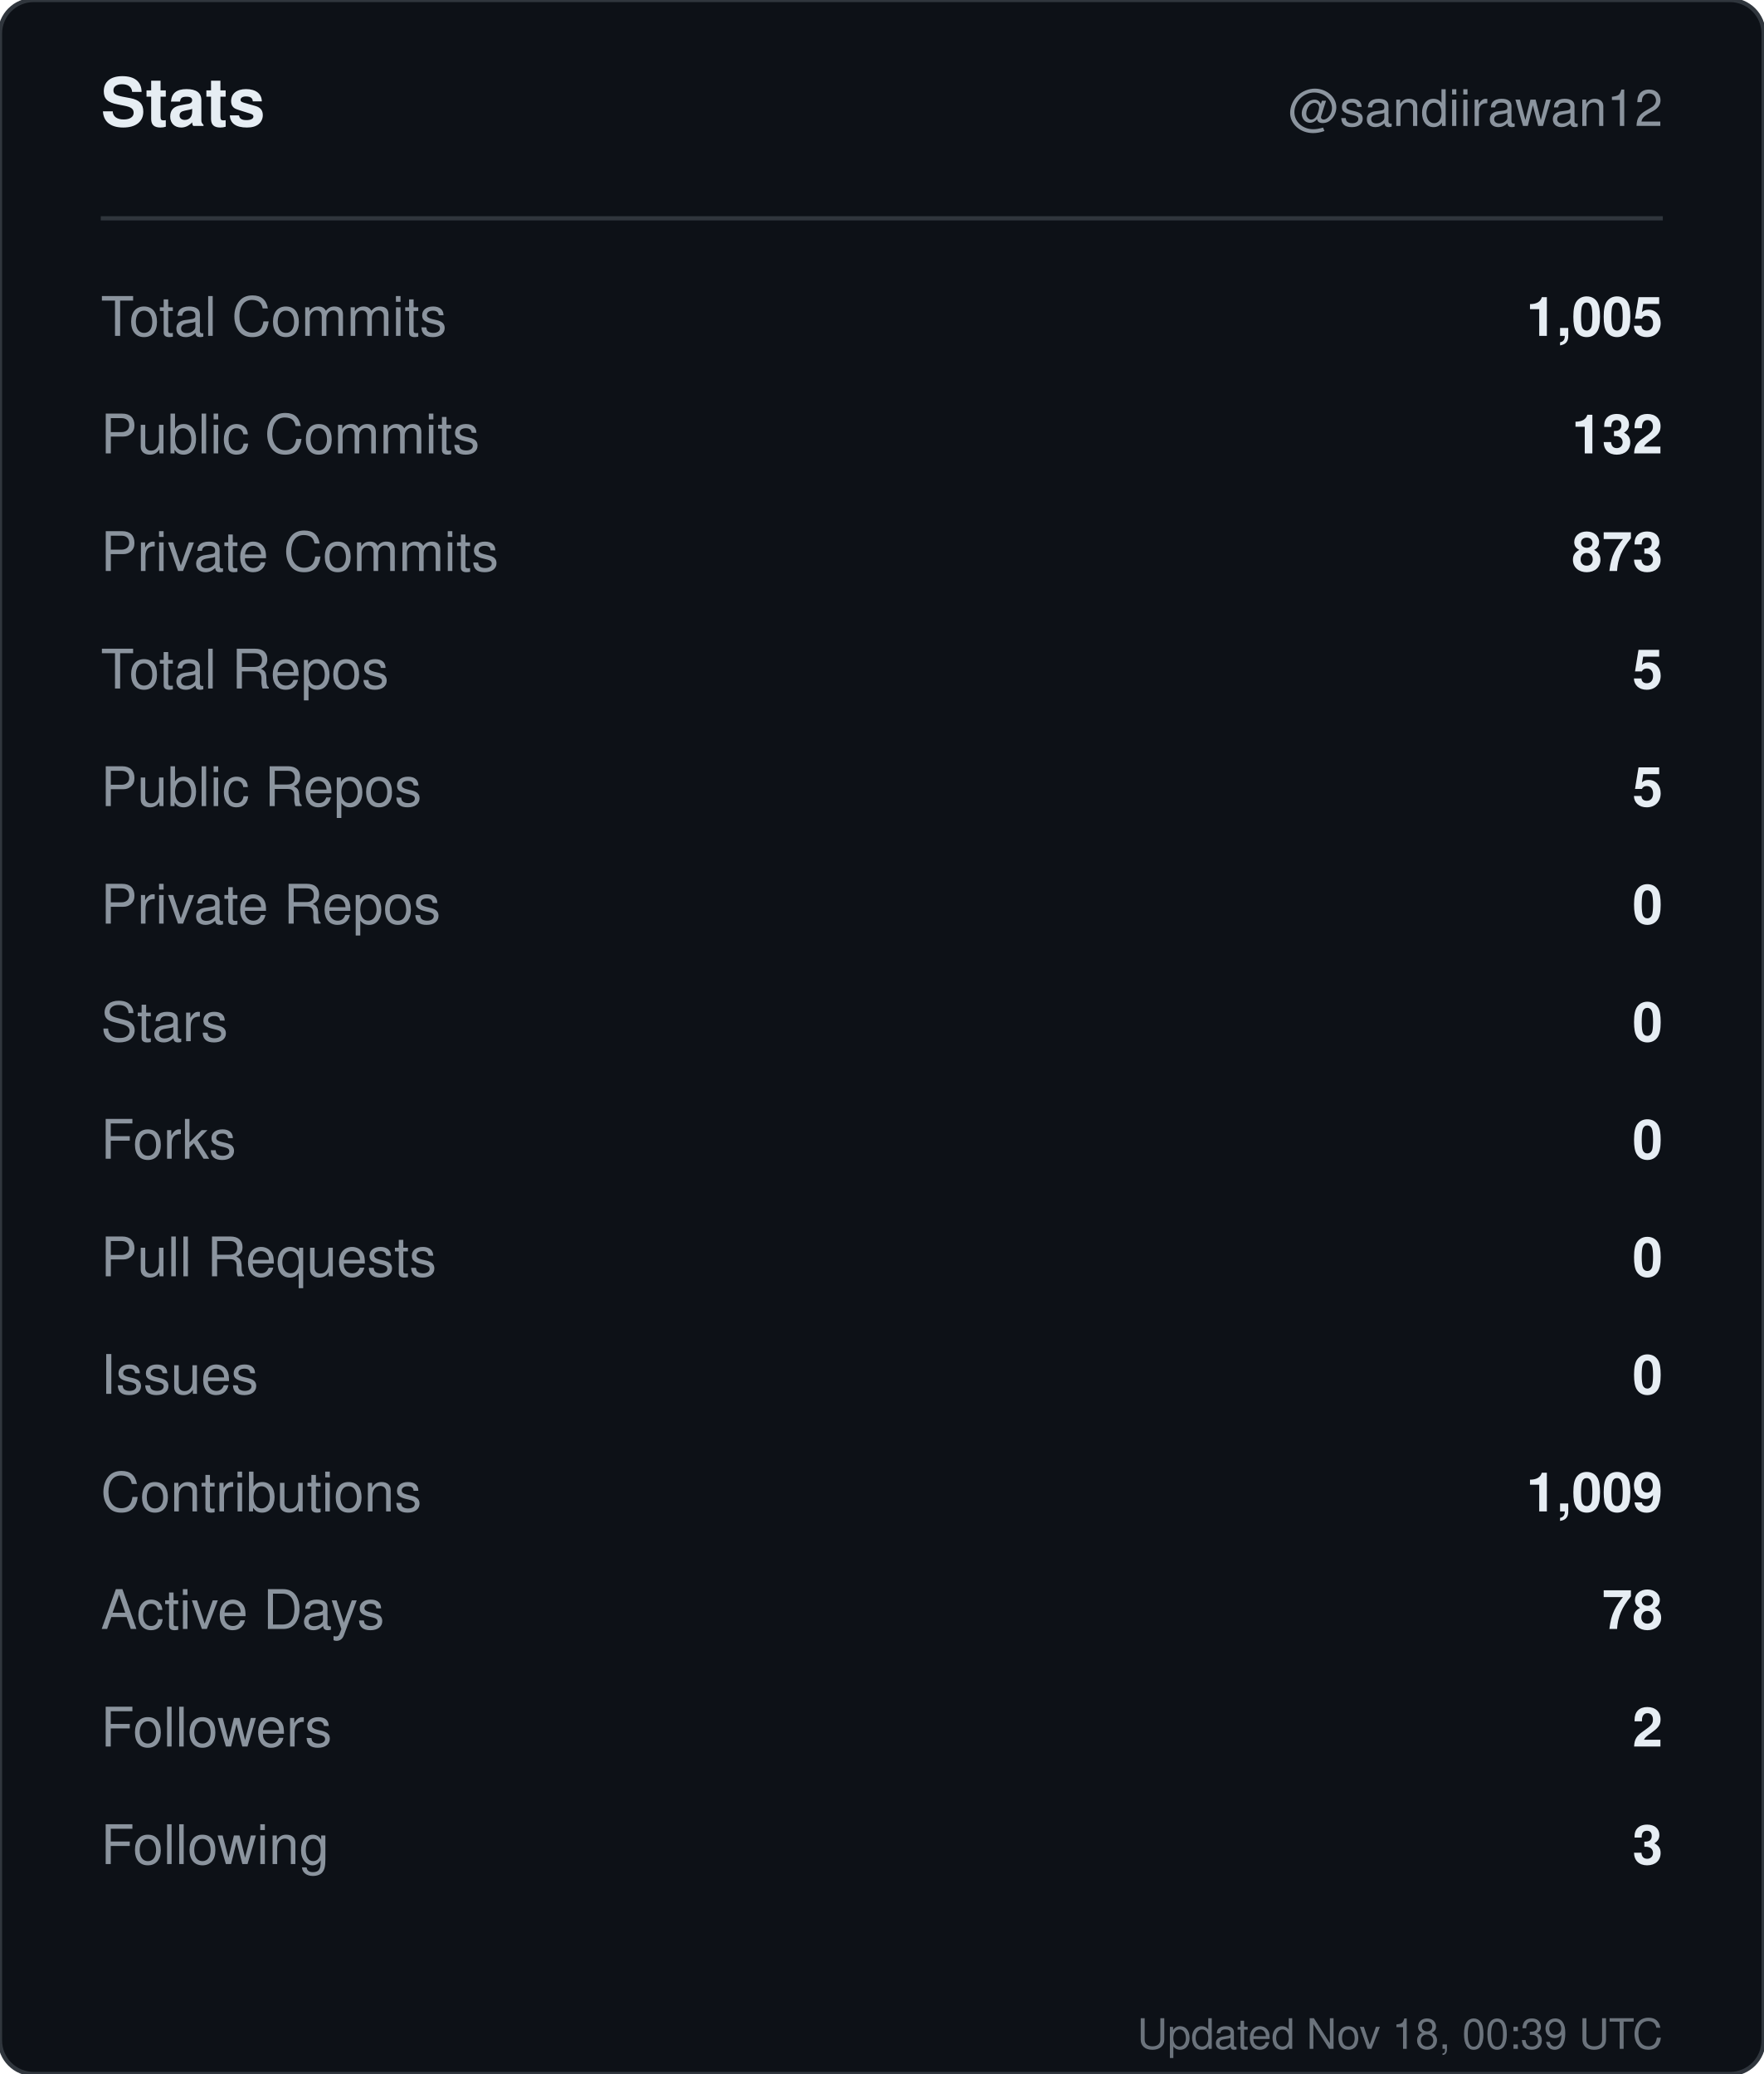
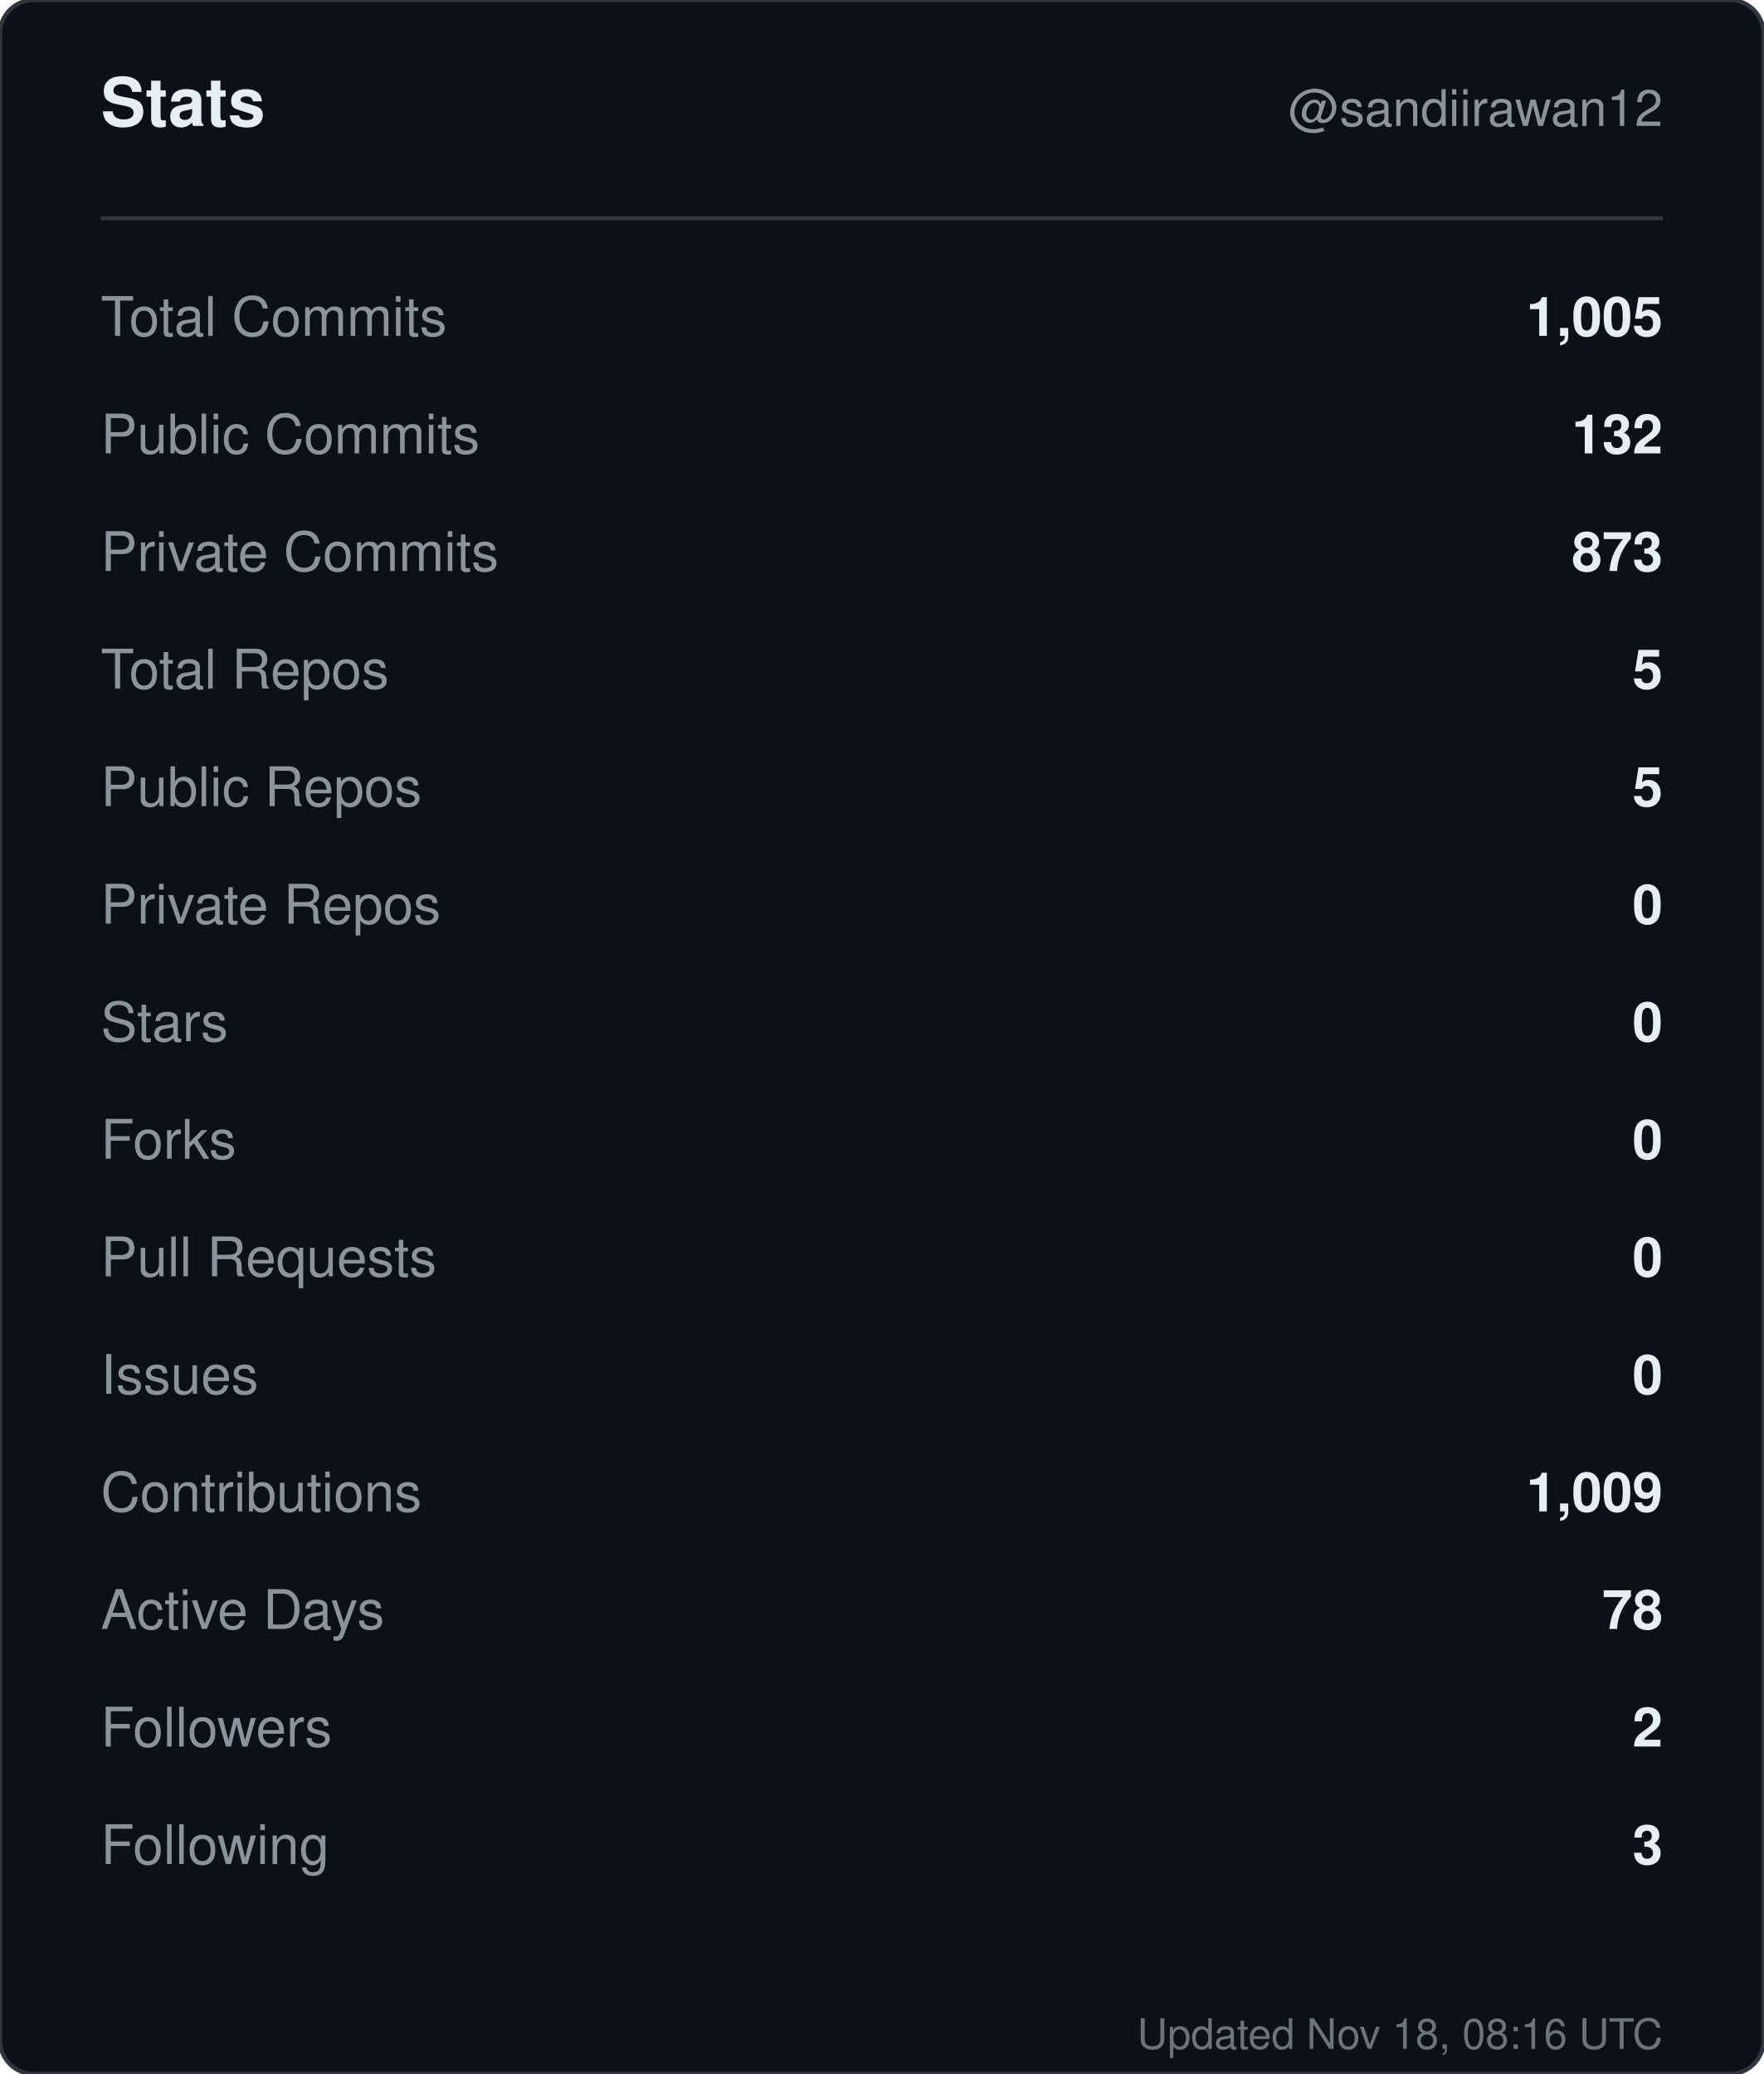
<svg xmlns="http://www.w3.org/2000/svg" width="420" height="494" viewBox="0 0 420 494" role="img" aria-label="Stats for sandiirawan12">
  <rect width="420" height="494" rx="8" fill="#0d1117" stroke="#30363d" />
  <g font-family="-apple-system, BlinkMacSystemFont, Segoe UI, Helvetica, Arial, sans-serif">
    <text x="24" y="30" fill="#e6edf3" font-size="16" font-weight="700">Stats</text>
    <text x="396" y="30" fill="#8b949e" font-size="12" text-anchor="end">@sandiirawan12</text>
    <line x1="24" y1="52" x2="396" y2="52" stroke="#30363d" />
    <text x="24" y="80" fill="#8b949e" font-size="13">Total Commits</text>
    <text x="396" y="80" fill="#e6edf3" font-size="13" font-weight="600" text-anchor="end">1,005</text>
    <text x="24" y="108" fill="#8b949e" font-size="13">Public Commits</text>
    <text x="396" y="108" fill="#e6edf3" font-size="13" font-weight="600" text-anchor="end">132</text>
    <text x="24" y="136" fill="#8b949e" font-size="13">Private Commits</text>
    <text x="396" y="136" fill="#e6edf3" font-size="13" font-weight="600" text-anchor="end">873</text>
    <text x="24" y="164" fill="#8b949e" font-size="13">Total Repos</text>
    <text x="396" y="164" fill="#e6edf3" font-size="13" font-weight="600" text-anchor="end">5</text>
    <text x="24" y="192" fill="#8b949e" font-size="13">Public Repos</text>
    <text x="396" y="192" fill="#e6edf3" font-size="13" font-weight="600" text-anchor="end">5</text>
    <text x="24" y="220" fill="#8b949e" font-size="13">Private Repos</text>
    <text x="396" y="220" fill="#e6edf3" font-size="13" font-weight="600" text-anchor="end">0</text>
    <text x="24" y="248" fill="#8b949e" font-size="13">Stars</text>
    <text x="396" y="248" fill="#e6edf3" font-size="13" font-weight="600" text-anchor="end">0</text>
    <text x="24" y="276" fill="#8b949e" font-size="13">Forks</text>
    <text x="396" y="276" fill="#e6edf3" font-size="13" font-weight="600" text-anchor="end">0</text>
    <text x="24" y="304" fill="#8b949e" font-size="13">Pull Requests</text>
    <text x="396" y="304" fill="#e6edf3" font-size="13" font-weight="600" text-anchor="end">0</text>
    <text x="24" y="332" fill="#8b949e" font-size="13">Issues</text>
    <text x="396" y="332" fill="#e6edf3" font-size="13" font-weight="600" text-anchor="end">0</text>
    <text x="24" y="360" fill="#8b949e" font-size="13">Contributions</text>
    <text x="396" y="360" fill="#e6edf3" font-size="13" font-weight="600" text-anchor="end">1,009</text>
    <text x="24" y="388" fill="#8b949e" font-size="13">Active Days</text>
    <text x="396" y="388" fill="#e6edf3" font-size="13" font-weight="600" text-anchor="end">78</text>
    <text x="24" y="416" fill="#8b949e" font-size="13">Followers</text>
    <text x="396" y="416" fill="#e6edf3" font-size="13" font-weight="600" text-anchor="end">2</text>
    <text x="24" y="444" fill="#8b949e" font-size="13">Following</text>
    <text x="396" y="444" fill="#e6edf3" font-size="13" font-weight="600" text-anchor="end">3</text>
-     <text x="396" y="488" fill="#8b949e" font-size="10" text-anchor="end" opacity="0.75">Updated Nov 18, 00:39 UTC</text>
+     <text x="396" y="488" fill="#8b949e" font-size="10" text-anchor="end" opacity="0.75">Updated Nov 18, 08:16 UTC</text>
  </g>
</svg>
